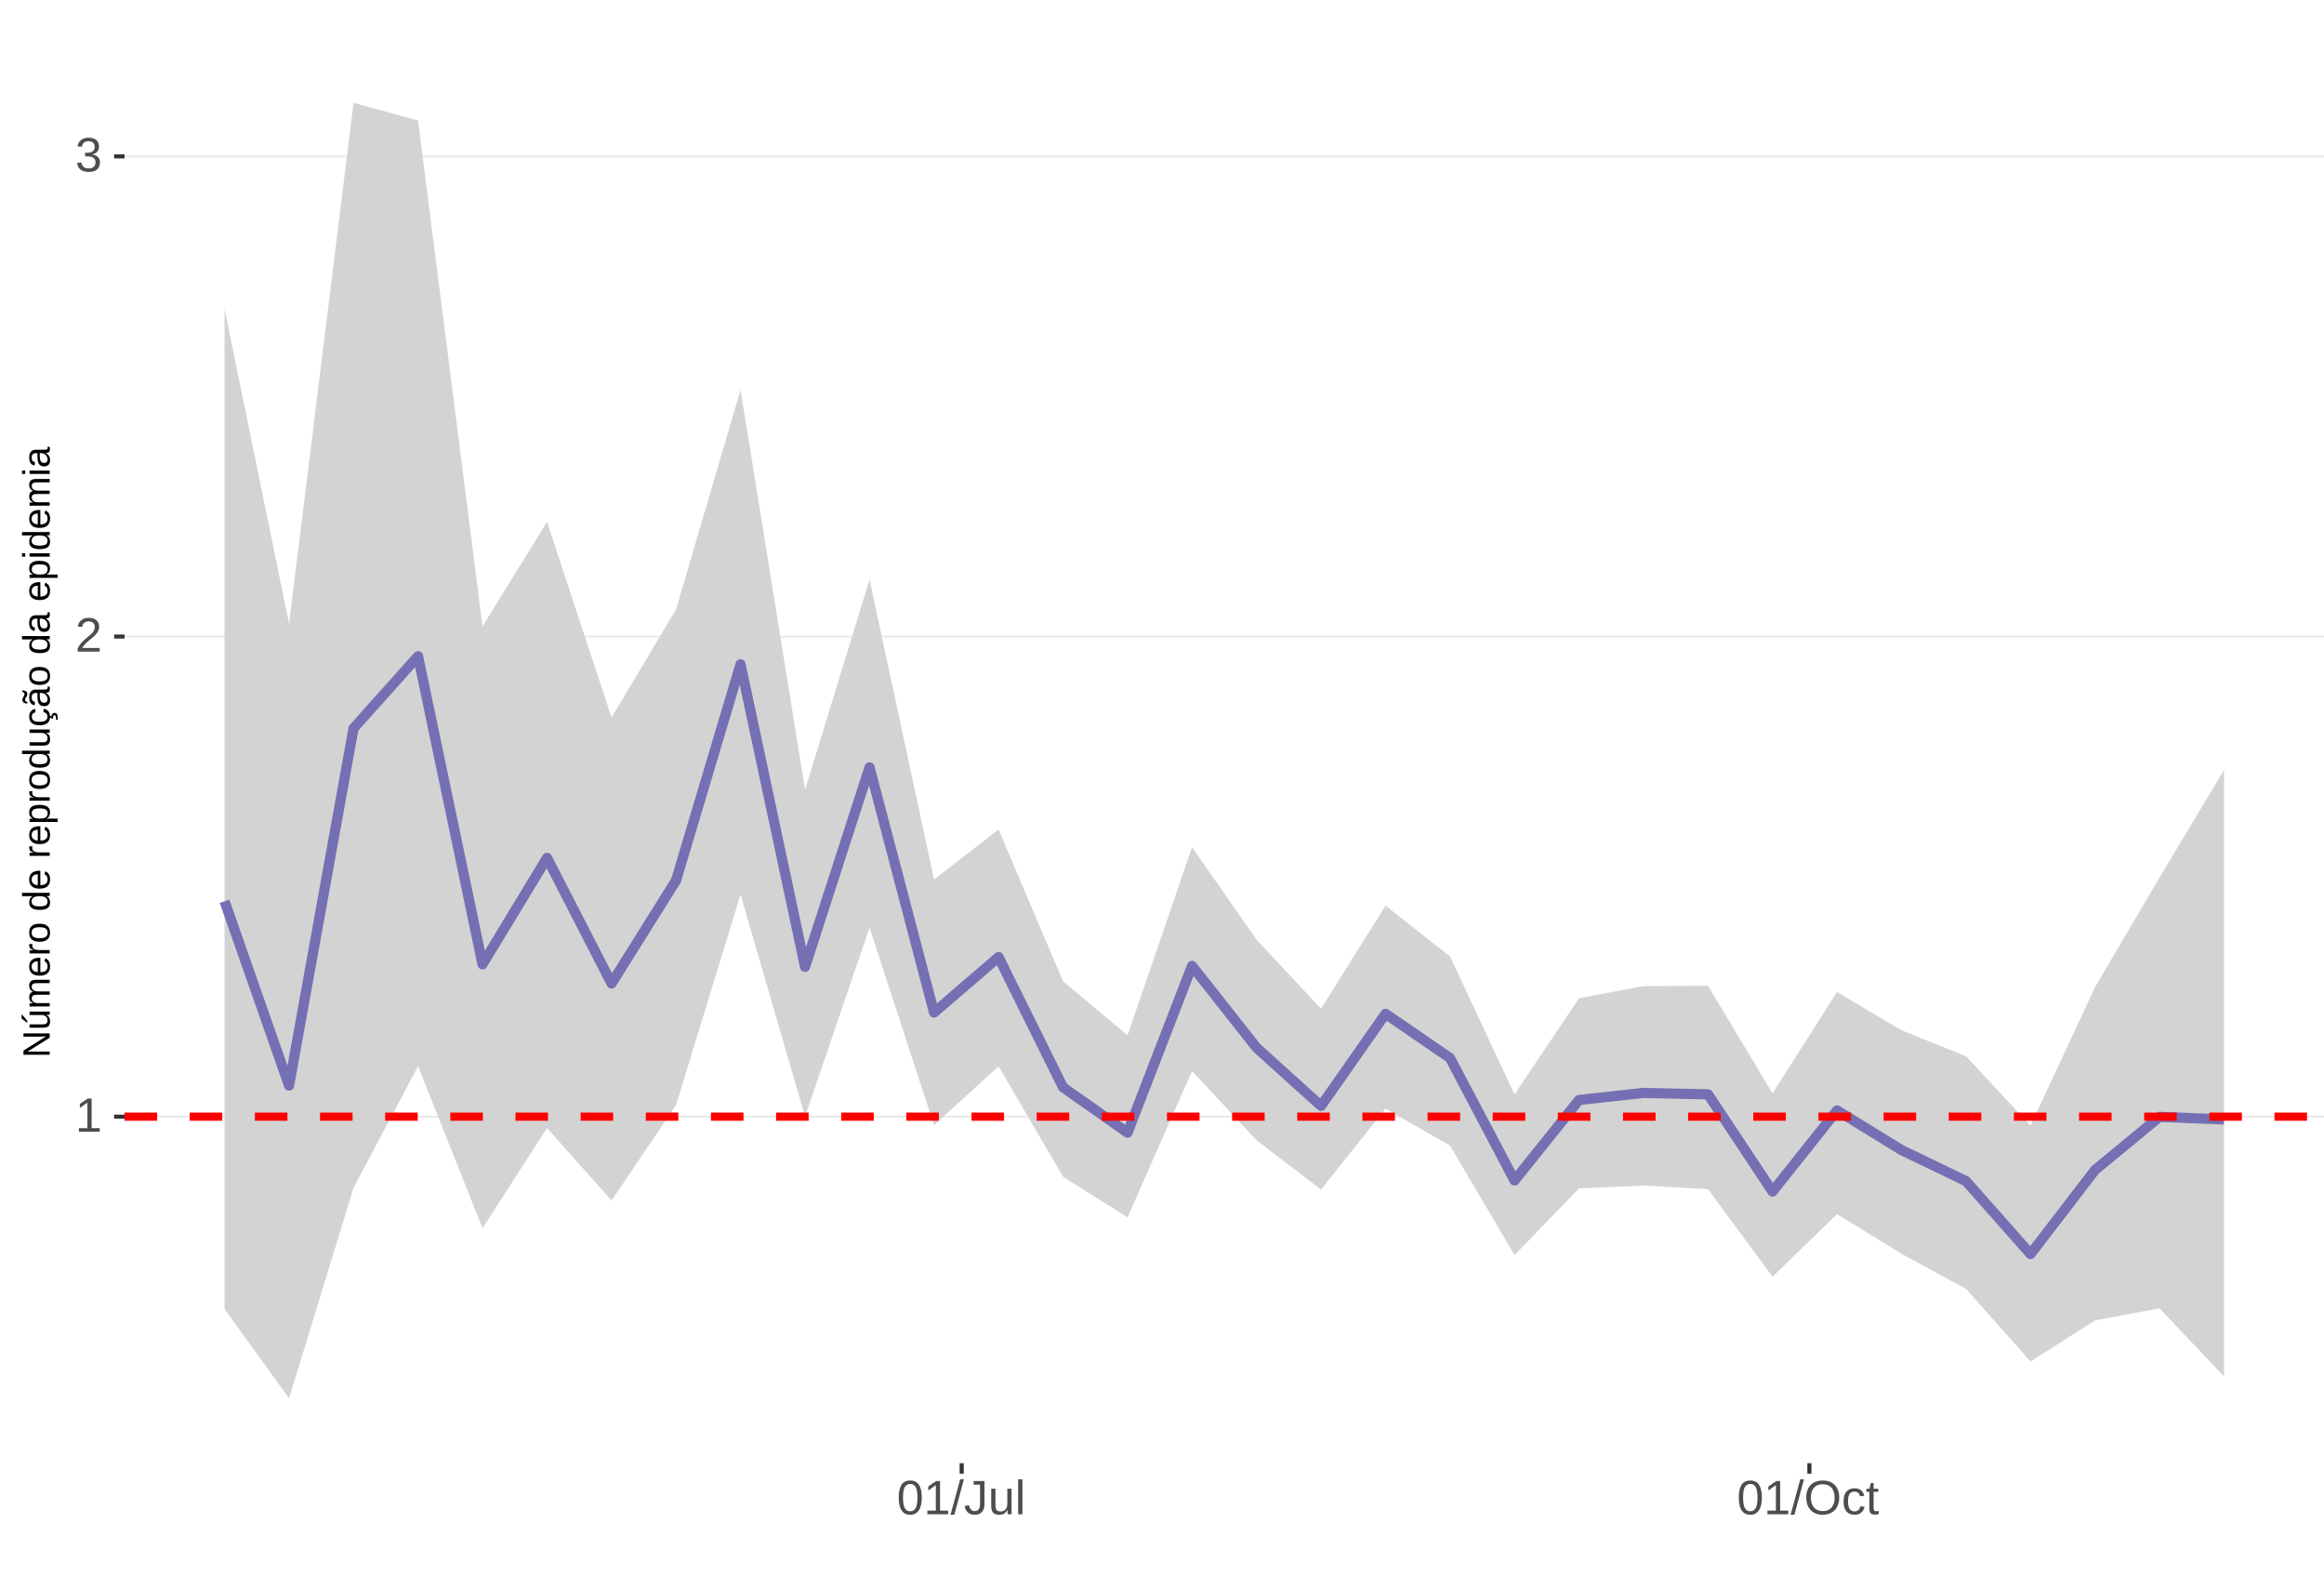
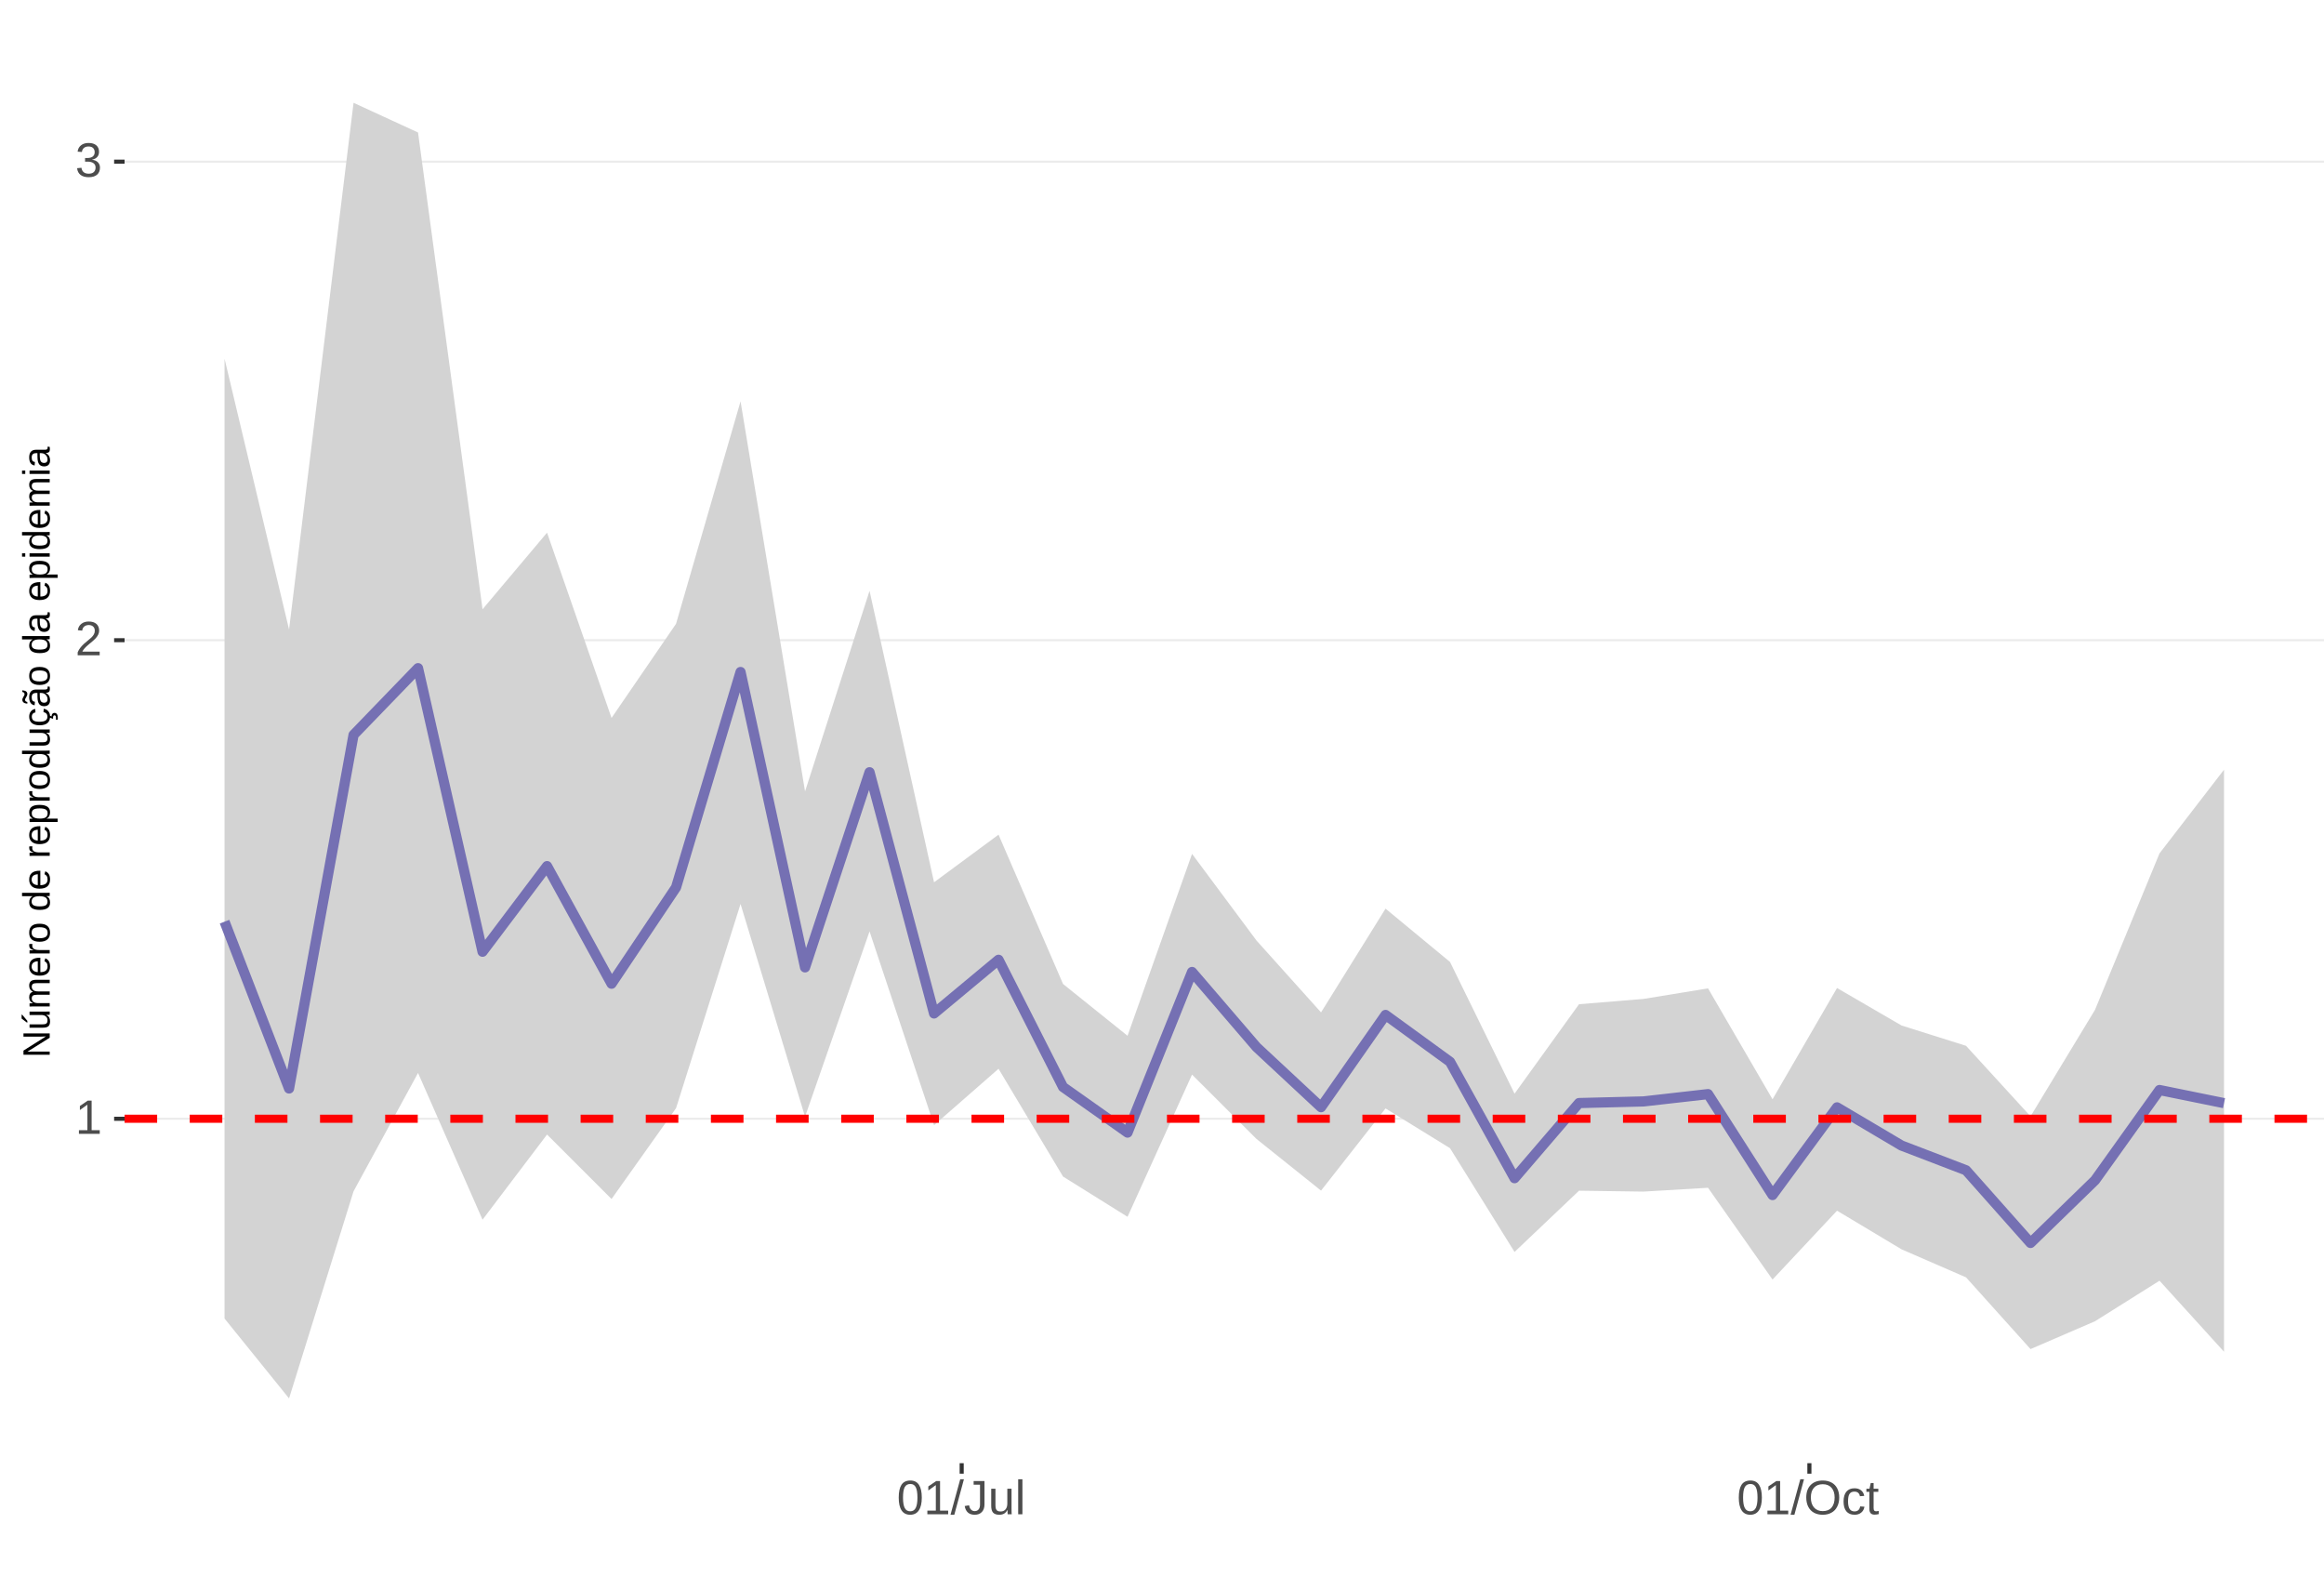
<svg xmlns="http://www.w3.org/2000/svg" xmlns:xlink="http://www.w3.org/1999/xlink" width="609pt" height="413pt" viewBox="0 0 609 413" version="1.1">
  <defs>
    <g>
      <symbol overflow="visible" id="glyph0-0">
        <path style="stroke:none;" d="M 1.266 -8.703 L 8.219 -8.703 L 8.219 0 L 1.266 0 Z M 1.734 -8.234 L 1.734 -0.469 L 7.75 -0.469 L 7.75 -8.234 Z M 1.734 -8.234 " />
      </symbol>
      <symbol overflow="visible" id="glyph0-1">
        <path style="stroke:none;" d="M 0.969 0 L 0.969 -0.953 L 3.188 -0.953 L 3.188 -7.641 L 1.219 -6.234 L 1.219 -7.297 L 3.281 -8.703 L 4.297 -8.703 L 4.297 -0.953 L 6.422 -0.953 L 6.422 0 Z M 0.969 0 " />
      </symbol>
      <symbol overflow="visible" id="glyph0-2">
        <path style="stroke:none;" d="M 0.641 0 L 0.641 -0.781 C 0.848 -1.27 1.102 -1.695 1.406 -2.062 C 1.707 -2.426 2.023 -2.758 2.359 -3.062 C 2.691 -3.363 3.02 -3.641 3.344 -3.891 C 3.676 -4.148 3.973 -4.406 4.234 -4.656 C 4.504 -4.914 4.719 -5.188 4.875 -5.469 C 5.039 -5.75 5.125 -6.066 5.125 -6.422 C 5.125 -6.891 4.984 -7.254 4.703 -7.516 C 4.422 -7.785 4.031 -7.922 3.531 -7.922 C 3.062 -7.922 2.672 -7.789 2.359 -7.531 C 2.055 -7.281 1.879 -6.922 1.828 -6.453 L 0.688 -6.562 C 0.77 -7.25 1.066 -7.801 1.578 -8.219 C 2.086 -8.633 2.738 -8.844 3.531 -8.844 C 4.406 -8.844 5.078 -8.633 5.547 -8.219 C 6.023 -7.801 6.266 -7.211 6.266 -6.453 C 6.266 -6.109 6.188 -5.77 6.031 -5.438 C 5.875 -5.102 5.645 -4.77 5.344 -4.438 C 5.039 -4.102 4.457 -3.586 3.594 -2.891 C 3.125 -2.504 2.75 -2.156 2.469 -1.844 C 2.188 -1.531 1.984 -1.234 1.859 -0.953 L 6.406 -0.953 L 6.406 0 Z M 0.641 0 " />
      </symbol>
      <symbol overflow="visible" id="glyph0-3">
        <path style="stroke:none;" d="M 6.484 -2.406 C 6.484 -1.602 6.227 -0.977 5.719 -0.531 C 5.207 -0.094 4.477 0.125 3.531 0.125 C 2.645 0.125 1.938 -0.07 1.406 -0.469 C 0.883 -0.863 0.578 -1.453 0.484 -2.234 L 1.625 -2.344 C 1.781 -1.312 2.414 -0.797 3.531 -0.797 C 4.094 -0.797 4.531 -0.93 4.844 -1.203 C 5.164 -1.484 5.328 -1.895 5.328 -2.438 C 5.328 -2.914 5.145 -3.285 4.781 -3.547 C 4.414 -3.816 3.891 -3.953 3.203 -3.953 L 2.578 -3.953 L 2.578 -4.906 L 3.172 -4.906 C 3.785 -4.906 4.258 -5.035 4.594 -5.297 C 4.926 -5.566 5.094 -5.941 5.094 -6.422 C 5.094 -6.879 4.957 -7.242 4.688 -7.516 C 4.414 -7.785 4.008 -7.922 3.469 -7.922 C 2.977 -7.922 2.582 -7.797 2.281 -7.547 C 1.977 -7.297 1.801 -6.941 1.75 -6.484 L 0.625 -6.562 C 0.707 -7.281 1.004 -7.836 1.516 -8.234 C 2.023 -8.641 2.68 -8.844 3.484 -8.844 C 4.359 -8.844 5.035 -8.641 5.516 -8.234 C 5.992 -7.828 6.234 -7.258 6.234 -6.531 C 6.234 -5.977 6.078 -5.523 5.766 -5.172 C 5.461 -4.828 5.016 -4.594 4.422 -4.469 L 4.422 -4.438 C 5.066 -4.375 5.57 -4.156 5.938 -3.781 C 6.301 -3.414 6.484 -2.957 6.484 -2.406 Z M 6.484 -2.406 " />
      </symbol>
      <symbol overflow="visible" id="glyph0-4">
        <path style="stroke:none;" d="M 6.547 -4.359 C 6.547 -2.898 6.285 -1.785 5.766 -1.016 C 5.254 -0.254 4.5 0.125 3.5 0.125 C 2.5 0.125 1.75 -0.254 1.25 -1.016 C 0.75 -1.773 0.5 -2.891 0.5 -4.359 C 0.5 -5.848 0.738 -6.969 1.219 -7.719 C 1.707 -8.469 2.484 -8.844 3.547 -8.844 C 4.566 -8.844 5.32 -8.461 5.812 -7.703 C 6.301 -6.953 6.547 -5.836 6.547 -4.359 Z M 5.406 -4.359 C 5.406 -5.609 5.258 -6.516 4.969 -7.078 C 4.688 -7.648 4.211 -7.938 3.547 -7.938 C 2.859 -7.938 2.363 -7.656 2.062 -7.094 C 1.77 -6.539 1.625 -5.629 1.625 -4.359 C 1.625 -3.117 1.773 -2.211 2.078 -1.641 C 2.379 -1.066 2.859 -0.781 3.516 -0.781 C 4.172 -0.781 4.648 -1.07 4.953 -1.656 C 5.254 -2.25 5.406 -3.148 5.406 -4.359 Z M 5.406 -4.359 " />
      </symbol>
      <symbol overflow="visible" id="glyph0-5">
        <path style="stroke:none;" d="M 0 0.125 L 2.547 -9.172 L 3.516 -9.172 L 1 0.125 Z M 0 0.125 " />
      </symbol>
      <symbol overflow="visible" id="glyph0-6">
        <path style="stroke:none;" d="M 2.828 0.125 C 1.348 0.125 0.473 -0.633 0.203 -2.156 L 1.359 -2.359 C 1.43 -1.879 1.598 -1.504 1.859 -1.234 C 2.117 -0.961 2.441 -0.828 2.828 -0.828 C 3.254 -0.828 3.594 -0.973 3.844 -1.266 C 4.094 -1.566 4.219 -2.004 4.219 -2.578 L 4.219 -7.75 L 2.547 -7.75 L 2.547 -8.703 L 5.391 -8.703 L 5.391 -2.594 C 5.391 -1.75 5.16 -1.082 4.703 -0.594 C 4.242 -0.113 3.617 0.125 2.828 0.125 Z M 2.828 0.125 " />
      </symbol>
      <symbol overflow="visible" id="glyph0-7">
        <path style="stroke:none;" d="M 1.938 -6.688 L 1.938 -2.453 C 1.938 -2.004 1.977 -1.66 2.062 -1.422 C 2.156 -1.18 2.297 -1.004 2.484 -0.891 C 2.672 -0.785 2.945 -0.734 3.312 -0.734 C 3.852 -0.734 4.273 -0.914 4.578 -1.281 C 4.891 -1.645 5.047 -2.156 5.047 -2.812 L 5.047 -6.688 L 6.156 -6.688 L 6.156 -1.422 C 6.156 -0.648 6.172 -0.176 6.203 0 L 5.141 0 C 5.141 -0.02 5.133 -0.07 5.125 -0.156 C 5.125 -0.25 5.117 -0.352 5.109 -0.469 C 5.109 -0.594 5.102 -0.816 5.094 -1.141 L 5.078 -1.141 C 4.828 -0.68 4.531 -0.352 4.188 -0.156 C 3.852 0.031 3.438 0.125 2.938 0.125 C 2.207 0.125 1.672 -0.055 1.328 -0.422 C 0.992 -0.785 0.828 -1.391 0.828 -2.234 L 0.828 -6.688 Z M 1.938 -6.688 " />
      </symbol>
      <symbol overflow="visible" id="glyph0-8">
        <path style="stroke:none;" d="M 0.859 0 L 0.859 -9.172 L 1.969 -9.172 L 1.969 0 Z M 0.859 0 " />
      </symbol>
      <symbol overflow="visible" id="glyph0-9">
        <path style="stroke:none;" d="M 9.234 -4.391 C 9.234 -3.484 9.055 -2.688 8.703 -2 C 8.359 -1.312 7.859 -0.785 7.203 -0.422 C 6.555 -0.055 5.789 0.125 4.906 0.125 C 4.02 0.125 3.25 -0.055 2.594 -0.422 C 1.945 -0.785 1.453 -1.305 1.109 -1.984 C 0.766 -2.672 0.594 -3.473 0.594 -4.391 C 0.594 -5.785 0.973 -6.875 1.734 -7.656 C 2.504 -8.445 3.566 -8.844 4.922 -8.844 C 5.805 -8.844 6.57 -8.664 7.219 -8.312 C 7.875 -7.957 8.375 -7.441 8.719 -6.766 C 9.062 -6.098 9.234 -5.305 9.234 -4.391 Z M 8.031 -4.391 C 8.031 -5.473 7.758 -6.32 7.219 -6.938 C 6.676 -7.562 5.91 -7.875 4.922 -7.875 C 3.93 -7.875 3.16 -7.566 2.609 -6.953 C 2.066 -6.348 1.797 -5.492 1.797 -4.391 C 1.797 -3.297 2.07 -2.426 2.625 -1.781 C 3.176 -1.145 3.938 -0.828 4.906 -0.828 C 5.914 -0.828 6.688 -1.133 7.219 -1.75 C 7.758 -2.375 8.031 -3.254 8.031 -4.391 Z M 8.031 -4.391 " />
      </symbol>
      <symbol overflow="visible" id="glyph0-10">
        <path style="stroke:none;" d="M 1.703 -3.375 C 1.703 -2.488 1.844 -1.828 2.125 -1.391 C 2.406 -0.961 2.828 -0.75 3.391 -0.75 C 3.785 -0.75 4.113 -0.852 4.375 -1.062 C 4.645 -1.281 4.812 -1.613 4.875 -2.062 L 6 -1.984 C 5.906 -1.348 5.629 -0.836 5.172 -0.453 C 4.711 -0.066 4.129 0.125 3.422 0.125 C 2.484 0.125 1.766 -0.172 1.266 -0.766 C 0.773 -1.359 0.531 -2.219 0.531 -3.344 C 0.531 -4.469 0.773 -5.328 1.266 -5.922 C 1.766 -6.516 2.477 -6.812 3.406 -6.812 C 4.094 -6.812 4.66 -6.633 5.109 -6.281 C 5.555 -5.926 5.836 -5.438 5.953 -4.812 L 4.812 -4.734 C 4.758 -5.098 4.613 -5.391 4.375 -5.609 C 4.133 -5.828 3.801 -5.938 3.375 -5.938 C 2.781 -5.938 2.352 -5.738 2.094 -5.344 C 1.832 -4.957 1.703 -4.301 1.703 -3.375 Z M 1.703 -3.375 " />
      </symbol>
      <symbol overflow="visible" id="glyph0-11">
        <path style="stroke:none;" d="M 3.422 -0.047 C 3.055 0.047 2.68 0.094 2.297 0.094 C 1.41 0.094 0.969 -0.41 0.969 -1.422 L 0.969 -5.875 L 0.188 -5.875 L 0.188 -6.688 L 1 -6.688 L 1.328 -8.188 L 2.078 -8.188 L 2.078 -6.688 L 3.312 -6.688 L 3.312 -5.875 L 2.078 -5.875 L 2.078 -1.656 C 2.078 -1.332 2.129 -1.102 2.234 -0.969 C 2.336 -0.844 2.52 -0.781 2.781 -0.781 C 2.926 -0.781 3.141 -0.812 3.422 -0.875 Z M 3.422 -0.047 " />
      </symbol>
      <symbol overflow="visible" id="glyph1-0">
        <path style="stroke:none;" d="M -6.875 -1 L -6.875 -6.5 L 0 -6.5 L 0 -1 Z M -6.516 -1.375 L -0.375 -1.375 L -0.375 -6.125 L -6.516 -6.125 Z M -6.516 -1.375 " />
      </symbol>
      <symbol overflow="visible" id="glyph1-1">
        <path style="stroke:none;" d="M 0 -5.281 L -5.859 -1.609 L -5.391 -1.625 L -4.578 -1.656 L 0 -1.656 L 0 -0.828 L -6.875 -0.828 L -6.875 -1.906 L -0.984 -5.625 C -1.617 -5.582 -2.082 -5.562 -2.375 -5.562 L -6.875 -5.562 L -6.875 -6.406 L 0 -6.406 Z M 0 -5.281 " />
      </symbol>
      <symbol overflow="visible" id="glyph1-2">
        <path style="stroke:none;" d="M -5.281 -1.562 L -1.938 -1.562 C -1.582 -1.562 -1.305 -1.594 -1.109 -1.656 C -0.922 -1.727 -0.785 -1.836 -0.703 -1.984 C -0.617 -2.141 -0.578 -2.363 -0.578 -2.656 C -0.578 -3.07 -0.723 -3.398 -1.016 -3.641 C -1.305 -3.891 -1.707 -4.016 -2.219 -4.016 L -5.281 -4.016 L -5.281 -4.906 L -1.125 -4.906 C -0.508 -4.906 -0.133 -4.91 0 -4.922 L 0 -4.094 C -0.02 -4.094 -0.062 -4.086 -0.125 -4.078 C -0.195 -4.078 -0.281 -4.07 -0.375 -4.062 C -0.469 -4.062 -0.645 -4.062 -0.906 -4.062 L -0.906 -4.047 C -0.539 -3.848 -0.281 -3.613 -0.125 -3.344 C 0.02 -3.082 0.094 -2.754 0.094 -2.359 C 0.094 -1.773 -0.047 -1.348 -0.328 -1.078 C -0.617 -0.816 -1.098 -0.688 -1.766 -0.688 L -5.281 -0.688 Z M -5.859 -2.031 L -5.969 -2.031 L -7.359 -3.078 L -7.359 -4.094 L -7.219 -4.094 L -5.859 -2.484 Z M -5.859 -2.031 " />
      </symbol>
      <symbol overflow="visible" id="glyph1-3">
        <path style="stroke:none;" d="M 0 -3.75 L -3.344 -3.75 C -3.852 -3.75 -4.207 -3.676 -4.406 -3.531 C -4.602 -3.395 -4.703 -3.145 -4.703 -2.781 C -4.703 -2.406 -4.555 -2.109 -4.266 -1.891 C -3.984 -1.672 -3.582 -1.562 -3.062 -1.562 L 0 -1.562 L 0 -0.688 L -4.156 -0.688 C -4.77 -0.688 -5.145 -0.68 -5.281 -0.672 L -5.281 -1.5 C -5.27 -1.5 -5.227 -1.5 -5.156 -1.5 C -5.082 -1.508 -5 -1.516 -4.906 -1.516 C -4.812 -1.523 -4.633 -1.531 -4.375 -1.531 L -4.375 -1.547 C -4.75 -1.734 -5.008 -1.945 -5.156 -2.188 C -5.301 -2.438 -5.375 -2.738 -5.375 -3.094 C -5.375 -3.488 -5.297 -3.801 -5.141 -4.031 C -4.984 -4.27 -4.727 -4.438 -4.375 -4.531 L -4.375 -4.547 C -4.727 -4.723 -4.984 -4.941 -5.141 -5.203 C -5.297 -5.461 -5.375 -5.773 -5.375 -6.141 C -5.375 -6.672 -5.227 -7.055 -4.938 -7.297 C -4.656 -7.547 -4.18 -7.672 -3.516 -7.672 L 0 -7.672 L 0 -6.797 L -3.344 -6.797 C -3.852 -6.797 -4.207 -6.723 -4.406 -6.578 C -4.602 -6.441 -4.703 -6.191 -4.703 -5.828 C -4.703 -5.453 -4.555 -5.156 -4.266 -4.938 C -3.984 -4.727 -3.582 -4.625 -3.062 -4.625 L 0 -4.625 Z M 0 -3.75 " />
      </symbol>
      <symbol overflow="visible" id="glyph1-4">
        <path style="stroke:none;" d="M -2.453 -1.344 C -1.848 -1.344 -1.379 -1.469 -1.047 -1.719 C -0.723 -1.969 -0.562 -2.336 -0.562 -2.828 C -0.562 -3.203 -0.633 -3.504 -0.781 -3.734 C -0.938 -3.961 -1.133 -4.117 -1.375 -4.203 L -1.156 -4.969 C -0.32 -4.656 0.094 -3.941 0.094 -2.828 C 0.094 -2.047 -0.133 -1.445 -0.594 -1.031 C -1.062 -0.625 -1.754 -0.422 -2.672 -0.422 C -3.547 -0.422 -4.211 -0.625 -4.672 -1.031 C -5.141 -1.445 -5.375 -2.031 -5.375 -2.781 C -5.375 -4.344 -4.441 -5.125 -2.578 -5.125 L -2.453 -5.125 Z M -3.125 -4.203 C -3.688 -4.16 -4.094 -4.02 -4.344 -3.781 C -4.602 -3.551 -4.734 -3.219 -4.734 -2.781 C -4.734 -2.352 -4.586 -2.016 -4.297 -1.766 C -4.016 -1.516 -3.625 -1.379 -3.125 -1.359 Z M -3.125 -4.203 " />
      </symbol>
      <symbol overflow="visible" id="glyph1-5">
        <path style="stroke:none;" d="M 0 -0.688 L -4.047 -0.688 C -4.422 -0.688 -4.832 -0.68 -5.281 -0.672 L -5.281 -1.5 C -4.688 -1.52 -4.328 -1.531 -4.203 -1.531 L -4.203 -1.547 C -4.66 -1.691 -4.969 -1.852 -5.125 -2.031 C -5.289 -2.219 -5.375 -2.477 -5.375 -2.812 C -5.375 -2.926 -5.359 -3.047 -5.328 -3.172 L -4.531 -3.172 C -4.562 -3.047 -4.578 -2.891 -4.578 -2.703 C -4.578 -2.336 -4.422 -2.055 -4.109 -1.859 C -3.797 -1.672 -3.344 -1.578 -2.75 -1.578 L 0 -1.578 Z M 0 -0.688 " />
      </symbol>
      <symbol overflow="visible" id="glyph1-6">
        <path style="stroke:none;" d="M -2.641 -5.141 C -1.723 -5.141 -1.035 -4.938 -0.578 -4.531 C -0.129 -4.125 0.094 -3.535 0.094 -2.766 C 0.094 -1.992 -0.141 -1.41 -0.609 -1.016 C -1.078 -0.617 -1.754 -0.422 -2.641 -0.422 C -4.461 -0.422 -5.375 -1.207 -5.375 -2.781 C -5.375 -3.594 -5.148 -4.188 -4.703 -4.562 C -4.266 -4.945 -3.578 -5.141 -2.641 -5.141 Z M -2.641 -4.219 C -3.367 -4.219 -3.898 -4.109 -4.234 -3.891 C -4.566 -3.672 -4.734 -3.305 -4.734 -2.797 C -4.734 -2.285 -4.562 -1.914 -4.219 -1.688 C -3.883 -1.457 -3.359 -1.344 -2.641 -1.344 C -1.953 -1.344 -1.43 -1.453 -1.078 -1.672 C -0.723 -1.898 -0.547 -2.258 -0.547 -2.75 C -0.547 -3.281 -0.711 -3.656 -1.047 -3.875 C -1.391 -4.102 -1.922 -4.219 -2.641 -4.219 Z M -2.641 -4.219 " />
      </symbol>
      <symbol overflow="visible" id="glyph1-7">
        <path style="stroke:none;" d="" />
      </symbol>
      <symbol overflow="visible" id="glyph1-8">
        <path style="stroke:none;" d="M -0.844 -4.016 C -0.508 -3.848 -0.27 -3.629 -0.125 -3.359 C 0.02 -3.086 0.094 -2.754 0.094 -2.359 C 0.094 -1.691 -0.129 -1.203 -0.578 -0.891 C -1.023 -0.578 -1.707 -0.422 -2.625 -0.422 C -4.457 -0.422 -5.375 -1.066 -5.375 -2.359 C -5.375 -2.766 -5.301 -3.098 -5.156 -3.359 C -5.008 -3.629 -4.781 -3.848 -4.469 -4.016 L -7.25 -4.016 L -7.25 -4.891 L -1.094 -4.891 C -0.539 -4.891 -0.176 -4.898 0 -4.922 L 0 -4.078 C -0.051 -4.066 -0.172 -4.055 -0.359 -4.047 C -0.547 -4.035 -0.707 -4.031 -0.844 -4.031 Z M -2.641 -1.344 C -1.898 -1.344 -1.367 -1.438 -1.047 -1.625 C -0.734 -1.82 -0.578 -2.145 -0.578 -2.594 C -0.578 -3.082 -0.75 -3.441 -1.094 -3.672 C -1.438 -3.898 -1.973 -4.016 -2.703 -4.016 C -3.398 -4.016 -3.91 -3.898 -4.234 -3.672 C -4.566 -3.441 -4.734 -3.082 -4.734 -2.594 C -4.734 -2.156 -4.566 -1.836 -4.234 -1.641 C -3.91 -1.441 -3.379 -1.344 -2.641 -1.344 Z M -2.641 -1.344 " />
      </symbol>
      <symbol overflow="visible" id="glyph1-9">
        <path style="stroke:none;" d="M -2.672 -5.141 C -0.828 -5.141 0.094 -4.492 0.094 -3.203 C 0.094 -2.391 -0.211 -1.844 -0.828 -1.562 L -0.828 -1.531 C -0.797 -1.539 -0.516 -1.547 0.016 -1.547 L 2.078 -1.547 L 2.078 -0.672 L -4.203 -0.672 C -4.742 -0.672 -5.102 -0.66 -5.281 -0.641 L -5.281 -1.5 C -5.27 -1.5 -5.223 -1.5 -5.141 -1.5 C -5.066 -1.508 -4.945 -1.52 -4.781 -1.531 C -4.613 -1.539 -4.5 -1.547 -4.438 -1.547 L -4.438 -1.562 C -4.758 -1.719 -4.992 -1.922 -5.141 -2.172 C -5.297 -2.43 -5.375 -2.773 -5.375 -3.203 C -5.375 -3.848 -5.156 -4.332 -4.719 -4.656 C -4.281 -4.977 -3.598 -5.141 -2.672 -5.141 Z M -2.641 -4.219 C -3.379 -4.219 -3.906 -4.117 -4.219 -3.922 C -4.539 -3.723 -4.703 -3.406 -4.703 -2.969 C -4.703 -2.625 -4.629 -2.352 -4.484 -2.156 C -4.336 -1.957 -4.109 -1.805 -3.797 -1.703 C -3.484 -1.598 -3.078 -1.547 -2.578 -1.547 C -1.879 -1.547 -1.363 -1.656 -1.031 -1.875 C -0.707 -2.102 -0.547 -2.469 -0.547 -2.969 C -0.547 -3.406 -0.707 -3.723 -1.031 -3.922 C -1.352 -4.117 -1.891 -4.219 -2.641 -4.219 Z M -2.641 -4.219 " />
      </symbol>
      <symbol overflow="visible" id="glyph1-10">
        <path style="stroke:none;" d="M -5.281 -1.531 L -1.938 -1.531 C -1.582 -1.531 -1.305 -1.562 -1.109 -1.625 C -0.922 -1.695 -0.785 -1.805 -0.703 -1.953 C -0.617 -2.109 -0.578 -2.332 -0.578 -2.625 C -0.578 -3.039 -0.723 -3.367 -1.016 -3.609 C -1.305 -3.859 -1.707 -3.984 -2.219 -3.984 L -5.281 -3.984 L -5.281 -4.875 L -1.125 -4.875 C -0.508 -4.875 -0.133 -4.879 0 -4.891 L 0 -4.062 C -0.02 -4.062 -0.062 -4.055 -0.125 -4.047 C -0.195 -4.047 -0.281 -4.039 -0.375 -4.031 C -0.469 -4.031 -0.645 -4.031 -0.906 -4.031 L -0.906 -4.016 C -0.539 -3.816 -0.281 -3.582 -0.125 -3.312 C 0.02 -3.051 0.094 -2.723 0.094 -2.328 C 0.094 -1.742 -0.047 -1.316 -0.328 -1.047 C -0.617 -0.785 -1.098 -0.656 -1.766 -0.656 L -5.281 -0.656 Z M -5.281 -1.531 " />
      </symbol>
      <symbol overflow="visible" id="glyph1-11">
        <path style="stroke:none;" d="M -2.672 -1.344 C -1.961 -1.344 -1.438 -1.453 -1.094 -1.672 C -0.758 -1.891 -0.594 -2.223 -0.594 -2.672 C -0.594 -2.984 -0.676 -3.242 -0.844 -3.453 C -1.02 -3.672 -1.281 -3.801 -1.625 -3.844 L -1.578 -4.734 C -1.066 -4.672 -0.66 -4.457 -0.359 -4.094 C -0.055 -3.727 0.094 -3.266 0.094 -2.703 C 0.094 -1.961 -0.133 -1.395 -0.594 -1 C -1.062 -0.613 -1.742 -0.422 -2.641 -0.422 C -3.535 -0.422 -4.211 -0.613 -4.672 -1 C -5.141 -1.395 -5.375 -1.957 -5.375 -2.688 C -5.375 -3.227 -5.234 -3.676 -4.953 -4.031 C -4.68 -4.395 -4.297 -4.617 -3.797 -4.703 L -3.734 -3.797 C -4.023 -3.754 -4.254 -3.641 -4.422 -3.453 C -4.598 -3.266 -4.688 -3.004 -4.688 -2.672 C -4.688 -2.203 -4.531 -1.863 -4.219 -1.656 C -3.914 -1.445 -3.398 -1.344 -2.672 -1.344 Z M 1.234 -3.672 C 1.828 -3.672 2.125 -3.223 2.125 -2.328 C 2.125 -2.148 2.113 -2.004 2.094 -1.891 L 1.625 -1.891 C 1.645 -2.055 1.656 -2.195 1.656 -2.312 C 1.656 -2.789 1.52 -3.031 1.25 -3.031 C 1 -3.031 0.875 -2.812 0.875 -2.375 C 0.875 -2.238 0.879 -2.148 0.891 -2.109 L 0 -2.422 L 0 -2.938 L 0.484 -2.75 C 0.492 -3.062 0.566 -3.289 0.703 -3.438 C 0.836 -3.594 1.016 -3.672 1.234 -3.672 Z M 1.234 -3.672 " />
      </symbol>
      <symbol overflow="visible" id="glyph1-12">
        <path style="stroke:none;" d="M 0.094 -2.016 C 0.094 -1.484 -0.047 -1.082 -0.328 -0.812 C -0.609 -0.551 -0.988 -0.422 -1.469 -0.422 C -2.02 -0.422 -2.441 -0.598 -2.734 -0.953 C -3.023 -1.316 -3.18 -1.898 -3.203 -2.703 L -3.219 -3.891 L -3.516 -3.891 C -3.941 -3.891 -4.25 -3.797 -4.438 -3.609 C -4.625 -3.43 -4.719 -3.148 -4.719 -2.766 C -4.719 -2.367 -4.648 -2.078 -4.516 -1.891 C -4.379 -1.711 -4.164 -1.609 -3.875 -1.578 L -3.953 -0.656 C -4.898 -0.812 -5.375 -1.52 -5.375 -2.781 C -5.375 -3.445 -5.223 -3.945 -4.922 -4.281 C -4.617 -4.613 -4.18 -4.781 -3.609 -4.781 L -1.328 -4.781 C -1.066 -4.781 -0.867 -4.812 -0.734 -4.875 C -0.609 -4.945 -0.547 -5.082 -0.547 -5.281 C -0.547 -5.363 -0.555 -5.457 -0.578 -5.562 L -0.031 -5.562 C 0.02 -5.344 0.047 -5.117 0.047 -4.891 C 0.047 -4.555 -0.035 -4.316 -0.203 -4.172 C -0.379 -4.023 -0.648 -3.941 -1.016 -3.922 L -1.016 -3.891 C -0.609 -3.672 -0.32 -3.41 -0.156 -3.109 C 0.008 -2.805 0.094 -2.441 0.094 -2.016 Z M -0.562 -2.219 C -0.562 -2.539 -0.633 -2.828 -0.781 -3.078 C -0.926 -3.328 -1.125 -3.523 -1.375 -3.672 C -1.633 -3.816 -1.898 -3.891 -2.172 -3.891 L -2.609 -3.891 L -2.594 -2.938 C -2.582 -2.52 -2.535 -2.203 -2.453 -1.984 C -2.379 -1.773 -2.258 -1.613 -2.094 -1.5 C -1.938 -1.383 -1.723 -1.328 -1.453 -1.328 C -1.172 -1.328 -0.953 -1.406 -0.797 -1.562 C -0.641 -1.719 -0.562 -1.938 -0.562 -2.219 Z M -5.859 -3.609 C -5.859 -3.473 -5.891 -3.332 -5.953 -3.188 C -6.016 -3.051 -6.082 -2.922 -6.156 -2.797 C -6.227 -2.672 -6.297 -2.551 -6.359 -2.438 C -6.422 -2.32 -6.453 -2.211 -6.453 -2.109 C -6.453 -1.93 -6.398 -1.797 -6.297 -1.703 C -6.191 -1.617 -6.047 -1.562 -5.859 -1.531 L -5.859 -1.094 C -6.191 -1.125 -6.441 -1.176 -6.609 -1.25 C -6.785 -1.332 -6.922 -1.441 -7.016 -1.578 C -7.117 -1.711 -7.172 -1.879 -7.172 -2.078 C -7.172 -2.223 -7.141 -2.363 -7.078 -2.5 C -7.023 -2.633 -6.957 -2.766 -6.875 -2.891 C -6.801 -3.023 -6.734 -3.145 -6.672 -3.25 C -6.617 -3.363 -6.594 -3.473 -6.594 -3.578 C -6.594 -3.898 -6.785 -4.086 -7.172 -4.141 L -7.172 -4.594 C -6.691 -4.539 -6.352 -4.43 -6.156 -4.266 C -5.957 -4.098 -5.859 -3.879 -5.859 -3.609 Z M -5.859 -3.609 " />
      </symbol>
      <symbol overflow="visible" id="glyph1-13">
        <path style="stroke:none;" d="M 0.094 -2.016 C 0.094 -1.484 -0.047 -1.082 -0.328 -0.812 C -0.609 -0.551 -0.988 -0.422 -1.469 -0.422 C -2.02 -0.422 -2.441 -0.598 -2.734 -0.953 C -3.023 -1.316 -3.18 -1.898 -3.203 -2.703 L -3.219 -3.891 L -3.516 -3.891 C -3.941 -3.891 -4.25 -3.797 -4.438 -3.609 C -4.625 -3.43 -4.719 -3.148 -4.719 -2.766 C -4.719 -2.367 -4.648 -2.078 -4.516 -1.891 C -4.379 -1.711 -4.164 -1.609 -3.875 -1.578 L -3.953 -0.656 C -4.898 -0.812 -5.375 -1.52 -5.375 -2.781 C -5.375 -3.445 -5.223 -3.945 -4.922 -4.281 C -4.617 -4.613 -4.18 -4.781 -3.609 -4.781 L -1.328 -4.781 C -1.066 -4.781 -0.867 -4.812 -0.734 -4.875 C -0.609 -4.945 -0.547 -5.082 -0.547 -5.281 C -0.547 -5.363 -0.555 -5.457 -0.578 -5.562 L -0.031 -5.562 C 0.02 -5.344 0.047 -5.117 0.047 -4.891 C 0.047 -4.555 -0.035 -4.316 -0.203 -4.172 C -0.379 -4.023 -0.648 -3.941 -1.016 -3.922 L -1.016 -3.891 C -0.609 -3.672 -0.32 -3.41 -0.156 -3.109 C 0.008 -2.805 0.094 -2.441 0.094 -2.016 Z M -0.562 -2.219 C -0.562 -2.539 -0.633 -2.828 -0.781 -3.078 C -0.926 -3.328 -1.125 -3.523 -1.375 -3.672 C -1.633 -3.816 -1.898 -3.891 -2.172 -3.891 L -2.609 -3.891 L -2.594 -2.938 C -2.582 -2.52 -2.535 -2.203 -2.453 -1.984 C -2.379 -1.773 -2.258 -1.613 -2.094 -1.5 C -1.938 -1.383 -1.723 -1.328 -1.453 -1.328 C -1.172 -1.328 -0.953 -1.406 -0.797 -1.562 C -0.641 -1.719 -0.562 -1.938 -0.562 -2.219 Z M -0.562 -2.219 " />
      </symbol>
      <symbol overflow="visible" id="glyph1-14">
        <path style="stroke:none;" d="M -6.406 -0.672 L -7.25 -0.672 L -7.25 -1.547 L -6.406 -1.547 Z M 0 -0.672 L -5.281 -0.672 L -5.281 -1.547 L 0 -1.547 Z M 0 -0.672 " />
      </symbol>
    </g>
    <clipPath id="clip1">
      <path d="M 32.645 9.961 L 609 9.961 L 609 383.328 L 32.645 383.328 Z M 32.645 9.961 " />
    </clipPath>
    <clipPath id="clip2">
-       <path d="M 32.645 292 L 609 292 L 609 293 L 32.645 293 Z M 32.645 292 " />
+       <path d="M 32.645 292 L 609 292 L 609 294 L 32.645 294 Z M 32.645 292 " />
    </clipPath>
    <clipPath id="clip3">
-       <path d="M 32.645 166 L 609 166 L 609 168 L 32.645 168 Z M 32.645 166 " />
+       <path d="M 32.645 167 L 609 167 L 609 168 L 32.645 168 Z M 32.645 167 " />
    </clipPath>
    <clipPath id="clip4">
-       <path d="M 32.645 40 L 609 40 L 609 42 L 32.645 42 Z M 32.645 40 " />
+       <path d="M 32.645 42 L 609 42 L 609 43 L 32.645 43 Z M 32.645 42 " />
    </clipPath>
    <clipPath id="clip5">
-       <path d="M 32.645 291 L 609 291 L 609 294 L 32.645 294 Z M 32.645 291 " />
+       <path d="M 32.645 292 L 609 292 L 609 295 L 32.645 295 Z M 32.645 292 " />
    </clipPath>
  </defs>
  <g id="surface63">
    <rect x="0" y="0" width="609" height="413" style="fill:rgb(100%,100%,100%);fill-opacity:1;stroke:none;" />
    <rect x="0" y="0" width="609" height="413" style="fill:rgb(100%,100%,100%);fill-opacity:1;stroke:none;" />
    <path style="fill:none;stroke-width:1.067;stroke-linecap:round;stroke-linejoin:round;stroke:rgb(100%,100%,100%);stroke-opacity:1;stroke-miterlimit:10;" d="M 0 413 L 609 413 L 609 0 L 0 0 Z M 0 413 " />
    <g clip-path="url(#clip1)" clip-rule="nonzero">
      <path style=" stroke:none;fill-rule:nonzero;fill:rgb(100%,100%,100%);fill-opacity:1;" d="M 32.645 383.328 L 609 383.328 L 609 9.961 L 32.645 9.961 Z M 32.645 383.328 " />
    </g>
    <g clip-path="url(#clip2)" clip-rule="nonzero">
-       <path style="fill:none;stroke-width:0.533;stroke-linecap:butt;stroke-linejoin:round;stroke:rgb(92.157%,92.157%,92.157%);stroke-opacity:1;stroke-miterlimit:10;" d="M 32.645 292.547 L 609 292.547 " />
+       <path style="fill:none;stroke-width:0.533;stroke-linecap:butt;stroke-linejoin:round;stroke:rgb(92.157%,92.157%,92.157%);stroke-opacity:1;stroke-miterlimit:10;" d="M 32.645 293.094 L 609 293.094 " />
    </g>
    <g clip-path="url(#clip3)" clip-rule="nonzero">
-       <path style="fill:none;stroke-width:0.533;stroke-linecap:butt;stroke-linejoin:round;stroke:rgb(92.157%,92.157%,92.157%);stroke-opacity:1;stroke-miterlimit:10;" d="M 32.645 166.758 L 609 166.758 " />
+       <path style="fill:none;stroke-width:0.533;stroke-linecap:butt;stroke-linejoin:round;stroke:rgb(92.157%,92.157%,92.157%);stroke-opacity:1;stroke-miterlimit:10;" d="M 32.645 167.719 L 609 167.719 " />
    </g>
    <g clip-path="url(#clip4)" clip-rule="nonzero">
-       <path style="fill:none;stroke-width:0.533;stroke-linecap:butt;stroke-linejoin:round;stroke:rgb(92.157%,92.157%,92.157%);stroke-opacity:1;stroke-miterlimit:10;" d="M 32.645 40.969 L 609 40.969 " />
+       <path style="fill:none;stroke-width:0.533;stroke-linecap:butt;stroke-linejoin:round;stroke:rgb(92.157%,92.157%,92.157%);stroke-opacity:1;stroke-miterlimit:10;" d="M 32.645 42.348 L 609 42.348 " />
    </g>
-     <path style=" stroke:none;fill-rule:nonzero;fill:rgb(82.745%,82.745%,82.745%);fill-opacity:1;" d="M 58.844 80.977 L 75.746 163.367 L 92.648 26.934 L 109.547 31.582 L 126.449 164.07 L 143.352 136.707 L 160.254 187.977 L 177.156 159.648 L 194.059 102.117 L 210.961 206.891 L 227.863 151.855 L 244.766 230.422 L 261.664 217.301 L 278.566 257.07 L 295.469 271.223 L 312.371 221.949 L 329.273 246.184 L 346.176 264.258 L 363.078 237.277 L 379.98 250.582 L 396.883 286.715 L 413.781 261.512 L 430.684 258.34 L 447.586 258.266 L 464.488 286.43 L 481.391 259.895 L 498.293 269.922 L 515.195 276.715 L 532.098 294.887 L 549 258.617 L 565.898 229.895 L 582.801 201.742 L 582.801 360.613 L 565.898 342.762 L 549 345.91 L 532.098 356.676 L 515.195 337.672 L 498.293 328.473 L 481.391 318.09 L 464.488 334.473 L 447.586 311.551 L 430.684 310.586 L 413.781 311.32 L 396.883 328.816 L 379.98 300.141 L 363.078 290.441 L 346.176 311.625 L 329.273 298.734 L 312.371 280.578 L 295.469 318.926 L 278.566 308.285 L 261.664 279.332 L 244.766 294.785 L 227.863 243.039 L 210.961 292.492 L 194.059 234.363 L 177.156 289.48 L 160.254 314.523 L 143.352 295.52 L 126.449 321.758 L 109.547 279.32 L 92.648 311.16 L 75.746 366.359 L 58.844 342.922 Z M 58.844 80.977 " />
-     <path style="fill:none;stroke-width:2.667;stroke-linecap:butt;stroke-linejoin:round;stroke:rgb(45.882%,43.922%,70.196%);stroke-opacity:1;stroke-miterlimit:10;" d="M 58.844 236.117 L 75.746 284.406 L 92.648 190.797 L 109.547 171.922 L 126.449 252.625 L 143.352 224.746 L 160.254 257.648 L 177.156 230.656 L 194.059 174.039 L 210.961 253.289 L 227.863 201.027 L 244.766 265.273 L 261.664 250.738 L 278.566 284.848 L 295.469 296.742 L 312.371 253.047 L 329.273 274.473 L 346.176 289.73 L 363.078 265.602 L 379.98 277.191 L 396.883 309.27 L 413.781 288.176 L 430.684 286.328 L 447.586 286.699 L 464.488 312.164 L 481.391 290.91 L 498.293 301.293 L 515.195 309.438 L 532.098 328.539 L 549 306.527 L 565.898 292.598 L 582.801 293.277 " />
+     <path style=" stroke:none;fill-rule:nonzero;fill:rgb(82.745%,82.745%,82.745%);fill-opacity:1;" d="M 58.844 93.969 L 75.746 164.914 L 92.648 26.934 L 109.547 34.711 L 126.449 159.613 L 143.352 139.547 L 160.254 188.09 L 177.156 163.422 L 194.059 105.148 L 210.961 207.336 L 227.863 154.793 L 244.766 231.141 L 261.664 218.668 L 278.566 257.781 L 295.469 271.359 L 312.371 223.699 L 329.273 246.414 L 346.176 265.23 L 363.078 238.047 L 379.98 252.02 L 396.883 286.523 L 413.781 263.086 L 430.684 261.699 L 447.586 258.934 L 464.488 287.992 L 481.391 258.844 L 498.293 268.66 L 515.195 273.984 L 532.098 292.457 L 549 264.543 L 565.898 223.566 L 582.801 201.645 L 582.801 354.133 L 565.898 335.523 L 549 346.137 L 532.098 353.438 L 515.195 334.645 L 498.293 327.297 L 481.391 317.176 L 464.488 335.219 L 447.586 311.176 L 430.684 312.176 L 413.781 311.941 L 396.883 327.988 L 379.98 300.812 L 363.078 290.391 L 346.176 311.922 L 329.273 298.395 L 312.371 281.523 L 295.469 318.781 L 278.566 308.234 L 261.664 280 L 244.766 294.777 L 227.863 244.008 L 210.961 292.559 L 194.059 236.824 L 177.156 290.316 L 160.254 314.117 L 143.352 297.227 L 126.449 319.535 L 109.547 281.094 L 92.648 312.094 L 75.746 366.359 L 58.844 345.438 Z M 58.844 93.969 " />
+     <path style="fill:none;stroke-width:2.667;stroke-linecap:butt;stroke-linejoin:round;stroke:rgb(45.882%,43.922%,70.196%);stroke-opacity:1;stroke-miterlimit:10;" d="M 58.844 241.461 L 75.746 285.168 L 92.648 192.531 L 109.547 175.047 L 126.449 249.336 L 143.352 226.906 L 160.254 257.715 L 177.156 232.484 L 194.059 176.051 L 210.961 253.434 L 227.863 202.312 L 244.766 265.508 L 261.664 251.445 L 278.566 284.773 L 295.469 296.719 L 312.371 254.641 L 329.273 274.324 L 346.176 290.066 L 363.078 265.895 L 379.98 278.184 L 396.883 308.664 L 413.781 288.98 L 430.684 288.555 L 447.586 286.637 L 464.488 313.082 L 481.391 290.109 L 498.293 300.113 L 515.195 306.59 L 532.098 325.633 L 549 309.211 L 565.898 285.566 L 582.801 289.004 " />
    <g clip-path="url(#clip5)" clip-rule="nonzero">
-       <path style="fill:none;stroke-width:2.134;stroke-linecap:butt;stroke-linejoin:round;stroke:rgb(100%,0%,0%);stroke-opacity:1;stroke-dasharray:8.536,8.536;stroke-miterlimit:10;" d="M 32.645 292.547 L 609 292.547 " />
+       <path style="fill:none;stroke-width:2.134;stroke-linecap:butt;stroke-linejoin:round;stroke:rgb(100%,0%,0%);stroke-opacity:1;stroke-dasharray:8.536,8.536;stroke-miterlimit:10;" d="M 32.645 293.094 L 609 293.094 " />
    </g>
    <g style="fill:rgb(30.196%,30.196%,30.196%);fill-opacity:1;">
-       <use xlink:href="#glyph0-1" x="19.715" y="296.498" />
+       <use xlink:href="#glyph0-1" x="19.715" y="297.045" />
    </g>
    <g style="fill:rgb(30.196%,30.196%,30.196%);fill-opacity:1;">
-       <use xlink:href="#glyph0-2" x="19.715" y="170.709" />
+       <use xlink:href="#glyph0-2" x="19.715" y="171.67" />
    </g>
    <g style="fill:rgb(30.196%,30.196%,30.196%);fill-opacity:1;">
-       <use xlink:href="#glyph0-3" x="19.715" y="44.92" />
+       <use xlink:href="#glyph0-3" x="19.715" y="46.299" />
    </g>
-     <path style="fill:none;stroke-width:1.067;stroke-linecap:butt;stroke-linejoin:round;stroke:rgb(20%,20%,20%);stroke-opacity:1;stroke-miterlimit:10;" d="M 29.906 292.547 L 32.645 292.547 " />
-     <path style="fill:none;stroke-width:1.067;stroke-linecap:butt;stroke-linejoin:round;stroke:rgb(20%,20%,20%);stroke-opacity:1;stroke-miterlimit:10;" d="M 29.906 166.758 L 32.645 166.758 " />
-     <path style="fill:none;stroke-width:1.067;stroke-linecap:butt;stroke-linejoin:round;stroke:rgb(20%,20%,20%);stroke-opacity:1;stroke-miterlimit:10;" d="M 29.906 40.969 L 32.645 40.969 " />
+     <path style="fill:none;stroke-width:1.067;stroke-linecap:butt;stroke-linejoin:round;stroke:rgb(20%,20%,20%);stroke-opacity:1;stroke-miterlimit:10;" d="M 29.906 293.094 L 32.645 293.094 " />
+     <path style="fill:none;stroke-width:1.067;stroke-linecap:butt;stroke-linejoin:round;stroke:rgb(20%,20%,20%);stroke-opacity:1;stroke-miterlimit:10;" d="M 29.906 167.719 L 32.645 167.719 " />
+     <path style="fill:none;stroke-width:1.067;stroke-linecap:butt;stroke-linejoin:round;stroke:rgb(20%,20%,20%);stroke-opacity:1;stroke-miterlimit:10;" d="M 29.906 42.348 L 32.645 42.348 " />
    <path style="fill:none;stroke-width:1.067;stroke-linecap:butt;stroke-linejoin:round;stroke:rgb(20%,20%,20%);stroke-opacity:1;stroke-miterlimit:10;" d="M 252.008 386.07 L 252.008 383.328 " />
    <path style="fill:none;stroke-width:1.067;stroke-linecap:butt;stroke-linejoin:round;stroke:rgb(20%,20%,20%);stroke-opacity:1;stroke-miterlimit:10;" d="M 474.148 386.07 L 474.148 383.328 " />
    <g style="fill:rgb(30.196%,30.196%,30.196%);fill-opacity:1;">
      <use xlink:href="#glyph0-4" x="235.008" y="396.713" />
      <use xlink:href="#glyph0-1" x="242.043" y="396.713" />
      <use xlink:href="#glyph0-5" x="249.078" y="396.713" />
      <use xlink:href="#glyph0-6" x="252.593" y="396.713" />
      <use xlink:href="#glyph0-7" x="258.918" y="396.713" />
      <use xlink:href="#glyph0-8" x="265.953" y="396.713" />
    </g>
    <g style="fill:rgb(30.196%,30.196%,30.196%);fill-opacity:1;">
      <use xlink:href="#glyph0-4" x="455.148" y="396.713" />
      <use xlink:href="#glyph0-1" x="462.184" y="396.713" />
      <use xlink:href="#glyph0-5" x="469.219" y="396.713" />
      <use xlink:href="#glyph0-9" x="472.733" y="396.713" />
      <use xlink:href="#glyph0-10" x="482.572" y="396.713" />
      <use xlink:href="#glyph0-11" x="488.897" y="396.713" />
    </g>
    <g style="fill:rgb(0%,0%,0%);fill-opacity:1;">
      <use xlink:href="#glyph1-1" x="13.025" y="277.145" />
      <use xlink:href="#glyph1-2" x="13.025" y="269.923" />
      <use xlink:href="#glyph1-3" x="13.025" y="264.361" />
      <use xlink:href="#glyph1-4" x="13.025" y="256.031" />
      <use xlink:href="#glyph1-5" x="13.025" y="250.47" />
      <use xlink:href="#glyph1-6" x="13.025" y="247.14" />
      <use xlink:href="#glyph1-7" x="13.025" y="241.578" />
      <use xlink:href="#glyph1-8" x="13.025" y="238.8" />
      <use xlink:href="#glyph1-4" x="13.025" y="233.238" />
      <use xlink:href="#glyph1-7" x="13.025" y="227.677" />
      <use xlink:href="#glyph1-5" x="13.025" y="224.898" />
      <use xlink:href="#glyph1-4" x="13.025" y="221.568" />
      <use xlink:href="#glyph1-9" x="13.025" y="216.007" />
      <use xlink:href="#glyph1-5" x="13.025" y="210.445" />
      <use xlink:href="#glyph1-6" x="13.025" y="207.115" />
      <use xlink:href="#glyph1-8" x="13.025" y="201.554" />
      <use xlink:href="#glyph1-10" x="13.025" y="195.992" />
      <use xlink:href="#glyph1-11" x="13.025" y="190.431" />
      <use xlink:href="#glyph1-12" x="13.025" y="185.431" />
      <use xlink:href="#glyph1-6" x="13.025" y="179.869" />
      <use xlink:href="#glyph1-7" x="13.025" y="174.308" />
      <use xlink:href="#glyph1-8" x="13.025" y="171.529" />
      <use xlink:href="#glyph1-13" x="13.025" y="165.968" />
      <use xlink:href="#glyph1-7" x="13.025" y="160.406" />
      <use xlink:href="#glyph1-4" x="13.025" y="157.628" />
      <use xlink:href="#glyph1-9" x="13.025" y="152.066" />
      <use xlink:href="#glyph1-14" x="13.025" y="146.505" />
      <use xlink:href="#glyph1-8" x="13.025" y="144.283" />
      <use xlink:href="#glyph1-4" x="13.025" y="138.722" />
      <use xlink:href="#glyph1-3" x="13.025" y="133.16" />
      <use xlink:href="#glyph1-14" x="13.025" y="124.83" />
      <use xlink:href="#glyph1-13" x="13.025" y="122.608" />
    </g>
  </g>
</svg>
